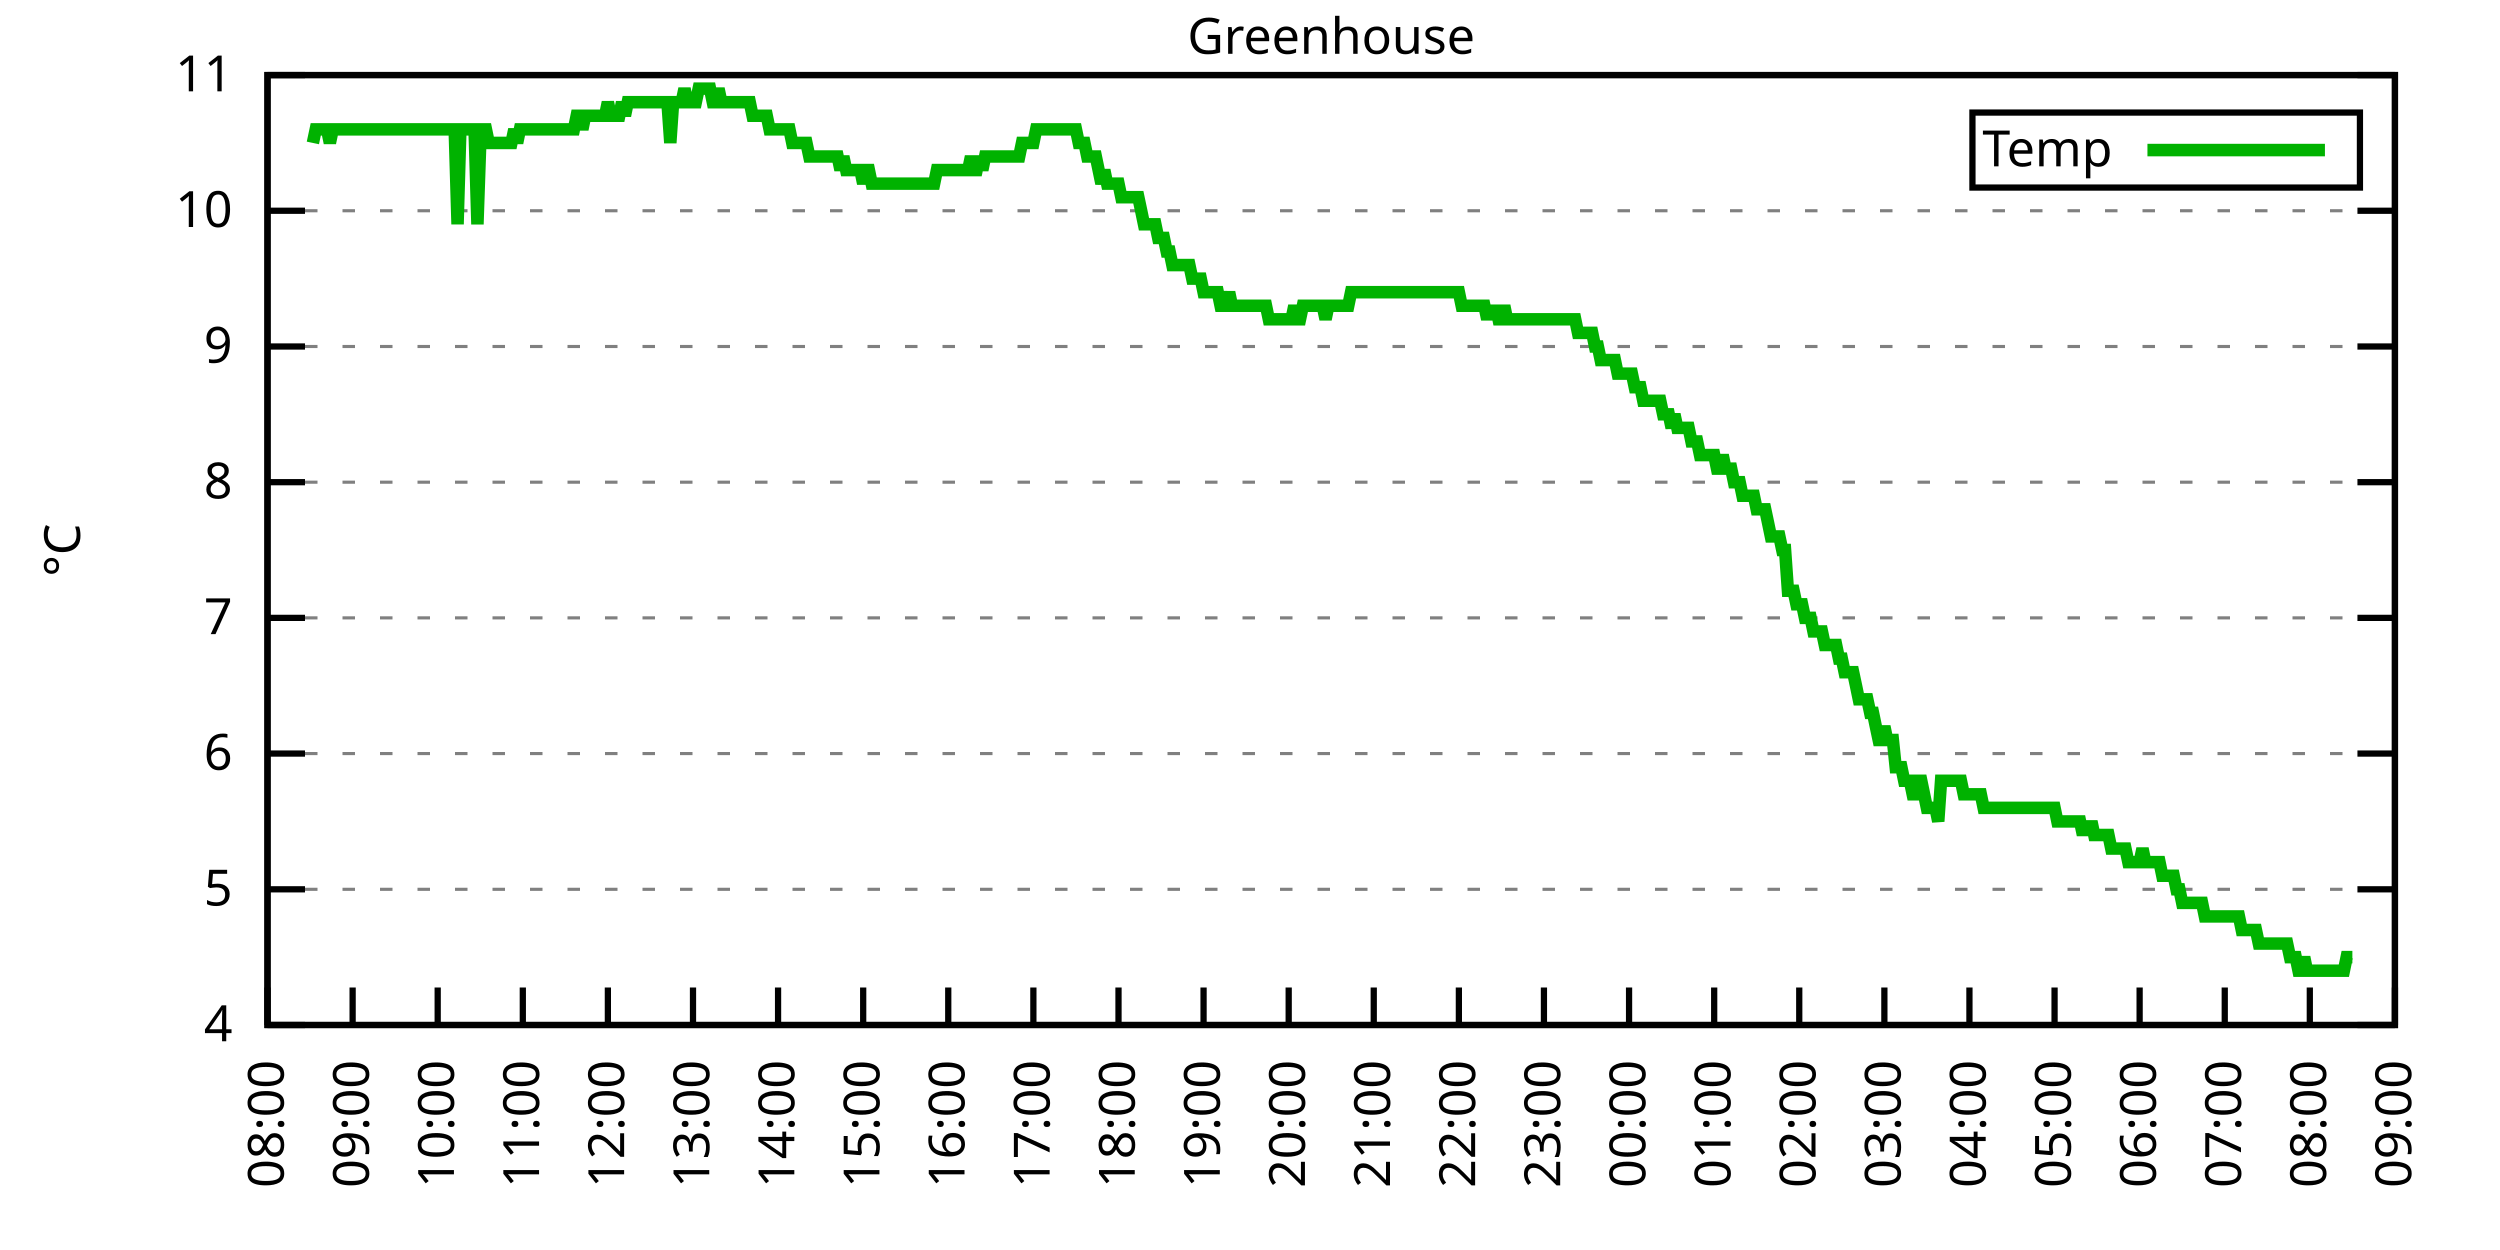
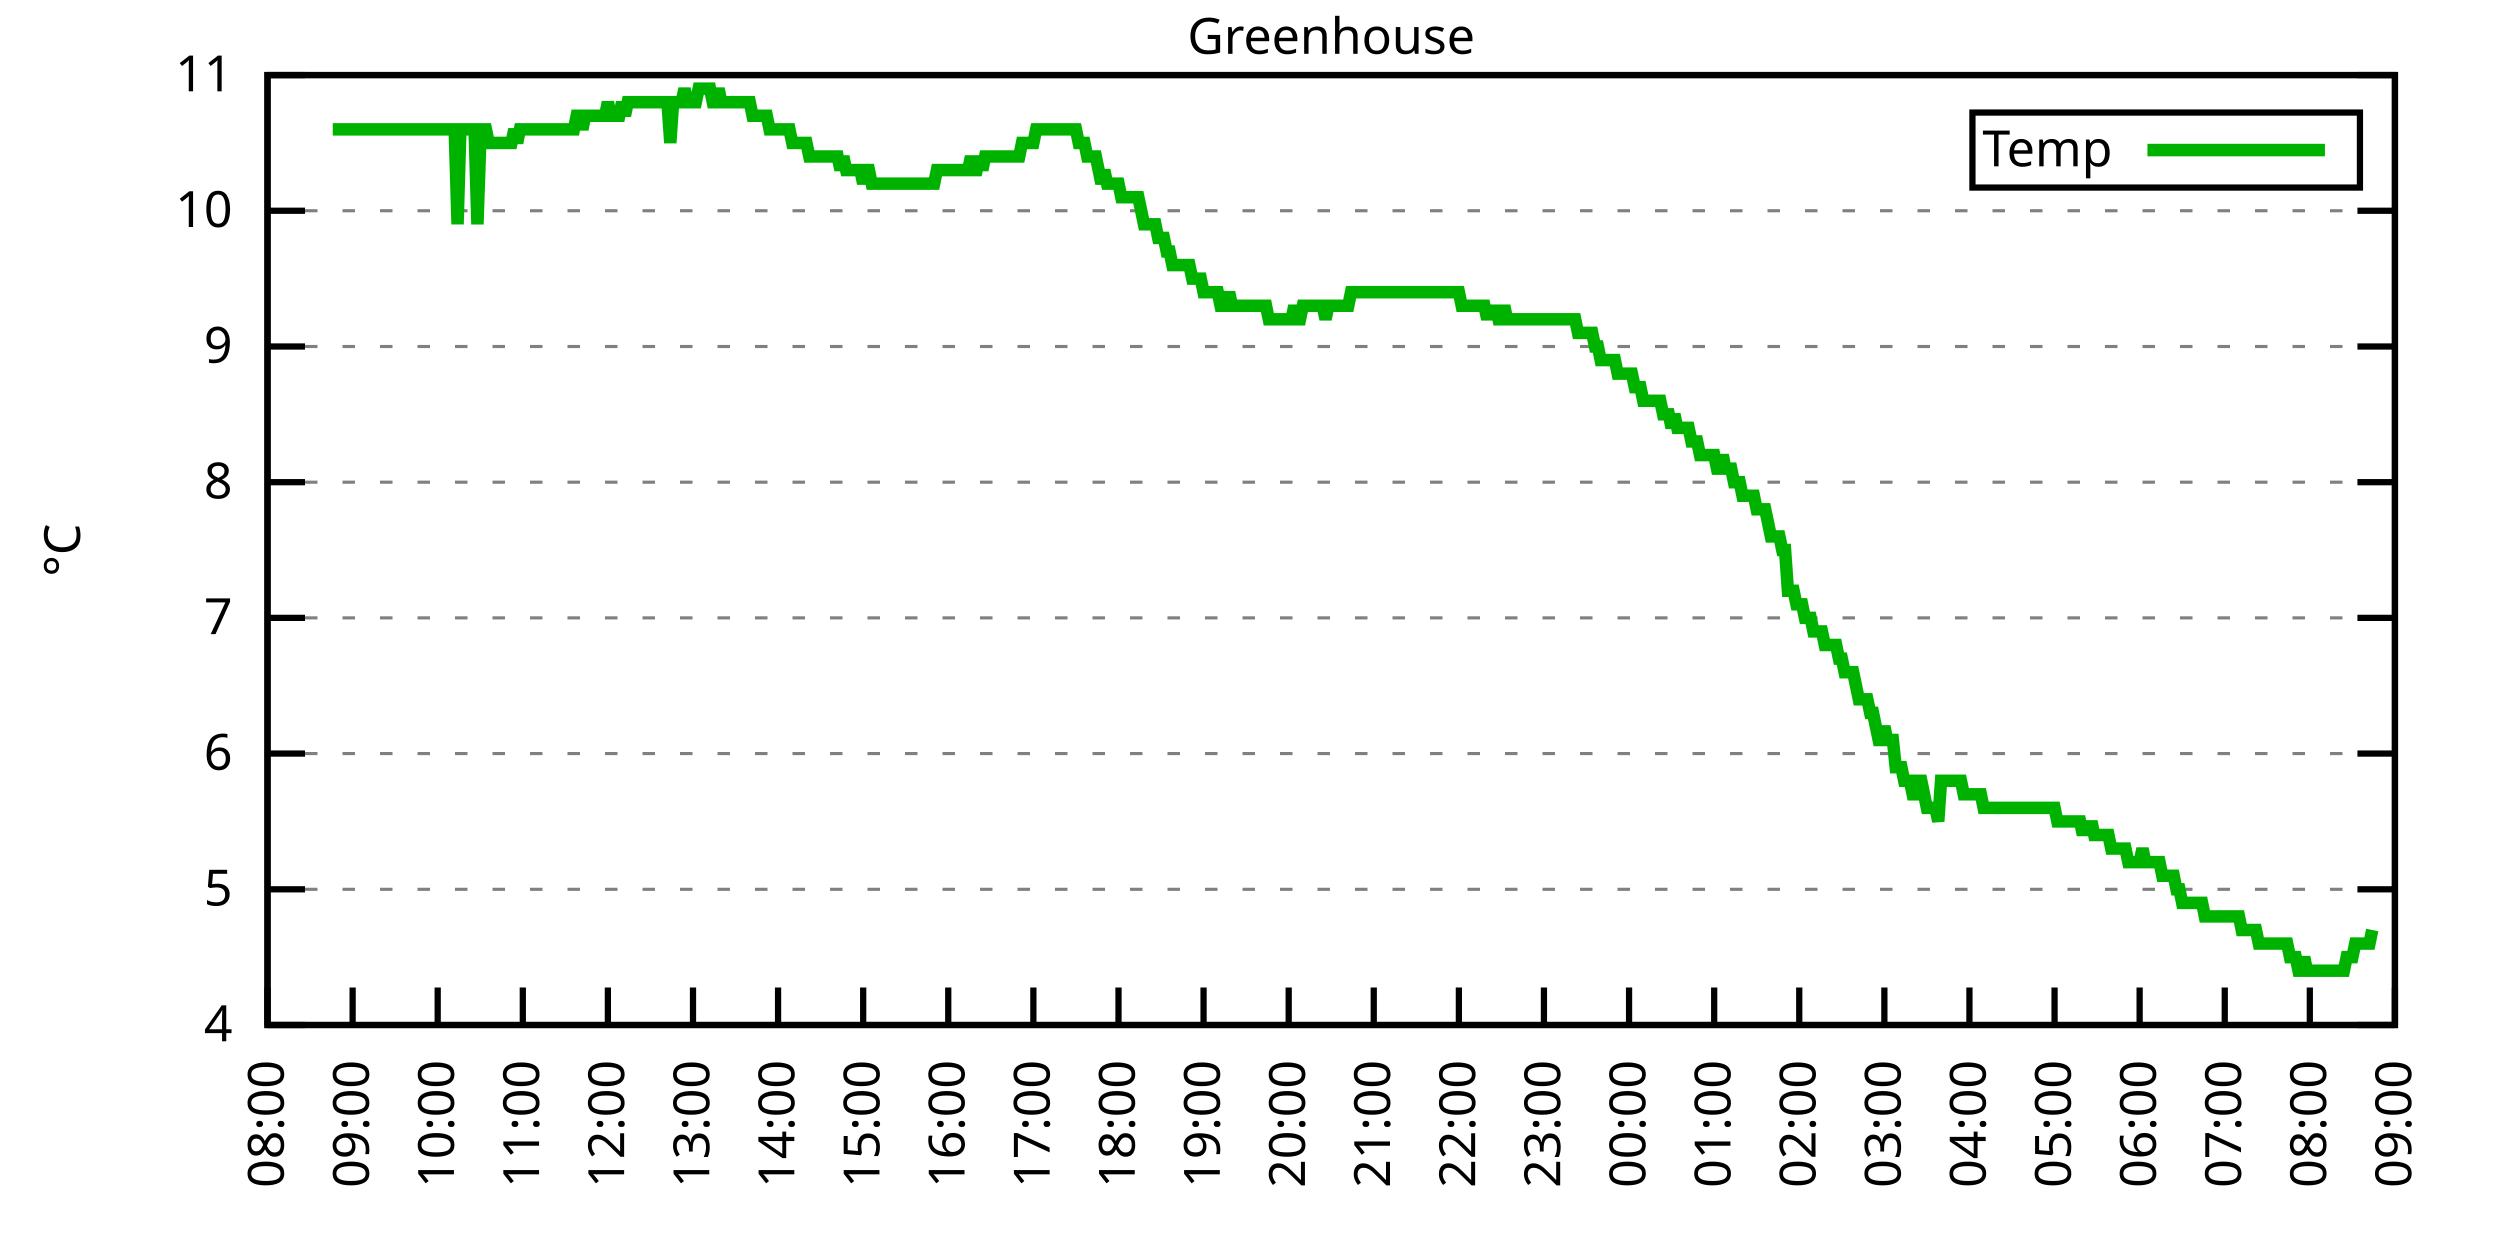
<svg xmlns="http://www.w3.org/2000/svg" xmlns:xlink="http://www.w3.org/1999/xlink" width="400" height="200" viewBox="0 0 400 200">
  <g id="gnuplot_canvas">
    <rect x="0" y="0" width="400" height="200" fill="none" />
    <defs>
      <circle id="gpDot" r="0.5" stroke-width="0.5" stroke="currentColor" />
      <path id="gpPt0" stroke-width="0.333" stroke="currentColor" d="M-1,0 h2 M0,-1 v2" />
      <path id="gpPt1" stroke-width="0.333" stroke="currentColor" d="M-1,-1 L1,1 M1,-1 L-1,1" />
      <path id="gpPt2" stroke-width="0.333" stroke="currentColor" d="M-1,0 L1,0 M0,-1 L0,1 M-1,-1 L1,1 M-1,1 L1,-1" />
      <rect id="gpPt3" stroke-width="0.333" stroke="currentColor" x="-1" y="-1" width="2" height="2" />
      <rect id="gpPt4" stroke-width="0.333" stroke="currentColor" fill="currentColor" x="-1" y="-1" width="2" height="2" />
      <circle id="gpPt5" stroke-width="0.333" stroke="currentColor" cx="0" cy="0" r="1" />
      <use xlink:href="#gpPt5" id="gpPt6" fill="currentColor" stroke="none" />
      <path id="gpPt7" stroke-width="0.333" stroke="currentColor" d="M0,-1.33 L-1.33,0.67 L1.33,0.67 z" />
      <use xlink:href="#gpPt7" id="gpPt8" fill="currentColor" stroke="none" />
      <use xlink:href="#gpPt7" id="gpPt9" stroke="currentColor" transform="rotate(180)" />
      <use xlink:href="#gpPt9" id="gpPt10" fill="currentColor" stroke="none" />
      <use xlink:href="#gpPt3" id="gpPt11" stroke="currentColor" transform="rotate(45)" />
      <use xlink:href="#gpPt11" id="gpPt12" fill="currentColor" stroke="none" />
      <path id="gpPt13" stroke-width="0.333" stroke="currentColor" d="M0,1.330 L1.265,0.411 L0.782,-1.067 L-0.782,-1.076 L-1.265,0.411 z" />
      <use xlink:href="#gpPt13" id="gpPt14" fill="currentColor" stroke="none" />
      <filter id="textbox" filterUnits="objectBoundingBox" x="0" y="0" height="1" width="1">
        <feFlood flood-color="white" flood-opacity="1" result="bgnd" />
        <feComposite in="SourceGraphic" in2="bgnd" operator="atop" />
      </filter>
      <filter id="greybox" filterUnits="objectBoundingBox" x="0" y="0" height="1" width="1">
        <feFlood flood-color="lightgrey" flood-opacity="1" result="grey" />
        <feComposite in="SourceGraphic" in2="grey" operator="atop" />
      </filter>
    </defs>
    <g fill="none" color="white" stroke="currentColor" stroke-width="1.00" stroke-linecap="butt" stroke-linejoin="miter">
</g>
    <g fill="none" color="black" stroke="currentColor" stroke-width="1.00" stroke-linecap="butt" stroke-linejoin="miter">
      <g stroke="none" shape-rendering="crispEdges">
        <polygon fill="rgb(255, 255, 255)" points="42.80,164.00 383.18,164.00 383.18,12.02 42.80,12.02 " />
      </g>
    </g>
    <g fill="none" color="black" stroke="currentColor" stroke-width="1.00" stroke-linecap="butt" stroke-linejoin="miter">
</g>
    <g fill="none" color="black" stroke="black" stroke-width="0.50" stroke-linecap="butt" stroke-linejoin="miter">
</g>
    <g fill="none" color="gray" stroke="currentColor" stroke-width="0.50" stroke-linecap="butt" stroke-linejoin="miter">
      <path stroke="gray" stroke-dasharray="2,4" class="gridline" d="M42.80,164.00 L383.19,164.00  " />
    </g>
    <g fill="none" color="gray" stroke="gray" stroke-width="1.00" stroke-linecap="butt" stroke-linejoin="miter">
</g>
    <g fill="none" color="black" stroke="currentColor" stroke-width="1.00" stroke-linecap="butt" stroke-linejoin="miter">
      <path stroke="black" d="M42.80,164.00 L48.80,164.00 M383.19,164.00 L377.19,164.00  " />
      <g transform="translate(37.20,166.60)" stroke="none" fill="black" font-family="Sans" font-size="8.00" text-anchor="end">
        <text>
          <tspan font-family="Sans"> 4</tspan>
        </text>
      </g>
    </g>
    <g fill="none" color="black" stroke="currentColor" stroke-width="1.00" stroke-linecap="butt" stroke-linejoin="miter">
</g>
    <g fill="none" color="black" stroke="black" stroke-width="0.50" stroke-linecap="butt" stroke-linejoin="miter">
</g>
    <g fill="none" color="gray" stroke="currentColor" stroke-width="0.50" stroke-linecap="butt" stroke-linejoin="miter">
      <path stroke="gray" stroke-dasharray="2,4" class="gridline" d="M42.80,142.29 L383.19,142.29  " />
    </g>
    <g fill="none" color="gray" stroke="gray" stroke-width="1.00" stroke-linecap="butt" stroke-linejoin="miter">
</g>
    <g fill="none" color="black" stroke="currentColor" stroke-width="1.00" stroke-linecap="butt" stroke-linejoin="miter">
      <path stroke="black" d="M42.80,142.29 L48.80,142.29 M383.19,142.29 L377.19,142.29  " />
      <g transform="translate(37.20,144.89)" stroke="none" fill="black" font-family="Sans" font-size="8.00" text-anchor="end">
        <text>
          <tspan font-family="Sans"> 5</tspan>
        </text>
      </g>
    </g>
    <g fill="none" color="black" stroke="currentColor" stroke-width="1.00" stroke-linecap="butt" stroke-linejoin="miter">
</g>
    <g fill="none" color="black" stroke="black" stroke-width="0.50" stroke-linecap="butt" stroke-linejoin="miter">
</g>
    <g fill="none" color="gray" stroke="currentColor" stroke-width="0.50" stroke-linecap="butt" stroke-linejoin="miter">
      <path stroke="gray" stroke-dasharray="2,4" class="gridline" d="M42.80,120.57 L383.19,120.57  " />
    </g>
    <g fill="none" color="gray" stroke="gray" stroke-width="1.00" stroke-linecap="butt" stroke-linejoin="miter">
</g>
    <g fill="none" color="black" stroke="currentColor" stroke-width="1.00" stroke-linecap="butt" stroke-linejoin="miter">
      <path stroke="black" d="M42.80,120.57 L48.80,120.57 M383.19,120.57 L377.19,120.57  " />
      <g transform="translate(37.20,123.17)" stroke="none" fill="black" font-family="Sans" font-size="8.00" text-anchor="end">
        <text>
          <tspan font-family="Sans"> 6</tspan>
        </text>
      </g>
    </g>
    <g fill="none" color="black" stroke="currentColor" stroke-width="1.00" stroke-linecap="butt" stroke-linejoin="miter">
</g>
    <g fill="none" color="black" stroke="black" stroke-width="0.50" stroke-linecap="butt" stroke-linejoin="miter">
</g>
    <g fill="none" color="gray" stroke="currentColor" stroke-width="0.50" stroke-linecap="butt" stroke-linejoin="miter">
      <path stroke="gray" stroke-dasharray="2,4" class="gridline" d="M42.80,98.86 L383.19,98.86  " />
    </g>
    <g fill="none" color="gray" stroke="gray" stroke-width="1.00" stroke-linecap="butt" stroke-linejoin="miter">
</g>
    <g fill="none" color="black" stroke="currentColor" stroke-width="1.00" stroke-linecap="butt" stroke-linejoin="miter">
      <path stroke="black" d="M42.80,98.86 L48.80,98.86 M383.19,98.86 L377.19,98.86  " />
      <g transform="translate(37.20,101.46)" stroke="none" fill="black" font-family="Sans" font-size="8.00" text-anchor="end">
        <text>
          <tspan font-family="Sans"> 7</tspan>
        </text>
      </g>
    </g>
    <g fill="none" color="black" stroke="currentColor" stroke-width="1.00" stroke-linecap="butt" stroke-linejoin="miter">
</g>
    <g fill="none" color="black" stroke="black" stroke-width="0.50" stroke-linecap="butt" stroke-linejoin="miter">
</g>
    <g fill="none" color="gray" stroke="currentColor" stroke-width="0.50" stroke-linecap="butt" stroke-linejoin="miter">
      <path stroke="gray" stroke-dasharray="2,4" class="gridline" d="M42.80,77.15 L383.19,77.15  " />
    </g>
    <g fill="none" color="gray" stroke="gray" stroke-width="1.00" stroke-linecap="butt" stroke-linejoin="miter">
</g>
    <g fill="none" color="black" stroke="currentColor" stroke-width="1.00" stroke-linecap="butt" stroke-linejoin="miter">
      <path stroke="black" d="M42.80,77.15 L48.80,77.15 M383.19,77.15 L377.19,77.15  " />
      <g transform="translate(37.20,79.75)" stroke="none" fill="black" font-family="Sans" font-size="8.00" text-anchor="end">
        <text>
          <tspan font-family="Sans"> 8</tspan>
        </text>
      </g>
    </g>
    <g fill="none" color="black" stroke="currentColor" stroke-width="1.00" stroke-linecap="butt" stroke-linejoin="miter">
</g>
    <g fill="none" color="black" stroke="black" stroke-width="0.50" stroke-linecap="butt" stroke-linejoin="miter">
</g>
    <g fill="none" color="gray" stroke="currentColor" stroke-width="0.50" stroke-linecap="butt" stroke-linejoin="miter">
      <path stroke="gray" stroke-dasharray="2,4" class="gridline" d="M42.80,55.44 L383.19,55.44  " />
    </g>
    <g fill="none" color="gray" stroke="gray" stroke-width="1.00" stroke-linecap="butt" stroke-linejoin="miter">
</g>
    <g fill="none" color="black" stroke="currentColor" stroke-width="1.00" stroke-linecap="butt" stroke-linejoin="miter">
      <path stroke="black" d="M42.80,55.44 L48.80,55.44 M383.19,55.44 L377.19,55.44  " />
      <g transform="translate(37.20,58.04)" stroke="none" fill="black" font-family="Sans" font-size="8.00" text-anchor="end">
        <text>
          <tspan font-family="Sans"> 9</tspan>
        </text>
      </g>
    </g>
    <g fill="none" color="black" stroke="currentColor" stroke-width="1.00" stroke-linecap="butt" stroke-linejoin="miter">
</g>
    <g fill="none" color="black" stroke="black" stroke-width="0.50" stroke-linecap="butt" stroke-linejoin="miter">
</g>
    <g fill="none" color="gray" stroke="currentColor" stroke-width="0.50" stroke-linecap="butt" stroke-linejoin="miter">
      <path stroke="gray" stroke-dasharray="2,4" class="gridline" d="M42.80,33.72 L383.19,33.72  " />
    </g>
    <g fill="none" color="gray" stroke="gray" stroke-width="1.00" stroke-linecap="butt" stroke-linejoin="miter">
</g>
    <g fill="none" color="black" stroke="currentColor" stroke-width="1.00" stroke-linecap="butt" stroke-linejoin="miter">
      <path stroke="black" d="M42.80,33.72 L48.80,33.72 M383.19,33.72 L377.19,33.72  " />
      <g transform="translate(37.20,36.32)" stroke="none" fill="black" font-family="Sans" font-size="8.00" text-anchor="end">
        <text>
          <tspan font-family="Sans"> 10</tspan>
        </text>
      </g>
    </g>
    <g fill="none" color="black" stroke="currentColor" stroke-width="1.00" stroke-linecap="butt" stroke-linejoin="miter">
</g>
    <g fill="none" color="black" stroke="black" stroke-width="0.50" stroke-linecap="butt" stroke-linejoin="miter">
</g>
    <g fill="none" color="gray" stroke="currentColor" stroke-width="0.50" stroke-linecap="butt" stroke-linejoin="miter">
      <path stroke="gray" stroke-dasharray="2,4" class="gridline" d="M42.80,12.01 L383.19,12.01  " />
    </g>
    <g fill="none" color="gray" stroke="gray" stroke-width="1.00" stroke-linecap="butt" stroke-linejoin="miter">
</g>
    <g fill="none" color="black" stroke="currentColor" stroke-width="1.00" stroke-linecap="butt" stroke-linejoin="miter">
      <path stroke="black" d="M42.80,12.01 L48.80,12.01 M383.19,12.01 L377.19,12.01  " />
      <g transform="translate(37.20,14.61)" stroke="none" fill="black" font-family="Sans" font-size="8.00" text-anchor="end">
        <text>
          <tspan font-family="Sans"> 11</tspan>
        </text>
      </g>
    </g>
    <g fill="none" color="black" stroke="currentColor" stroke-width="1.00" stroke-linecap="butt" stroke-linejoin="miter">
      <path stroke="black" d="M42.80,164.00 L42.80,158.00  " />
      <g transform="translate(45.40,169.60) rotate(270.00)" stroke="none" fill="black" font-family="Sans" font-size="8.00" text-anchor="end">
        <text>
          <tspan font-family="Sans">08:00</tspan>
        </text>
      </g>
    </g>
    <g fill="none" color="black" stroke="currentColor" stroke-width="1.00" stroke-linecap="butt" stroke-linejoin="miter">
      <path stroke="black" d="M56.42,164.00 L56.42,158.00  " />
      <g transform="translate(59.02,169.60) rotate(270.00)" stroke="none" fill="black" font-family="Sans" font-size="8.00" text-anchor="end">
        <text>
          <tspan font-family="Sans">09:00</tspan>
        </text>
      </g>
    </g>
    <g fill="none" color="black" stroke="currentColor" stroke-width="1.00" stroke-linecap="butt" stroke-linejoin="miter">
      <path stroke="black" d="M70.03,164.00 L70.03,158.00  " />
      <g transform="translate(72.63,169.60) rotate(270.00)" stroke="none" fill="black" font-family="Sans" font-size="8.00" text-anchor="end">
        <text>
          <tspan font-family="Sans">10:00</tspan>
        </text>
      </g>
    </g>
    <g fill="none" color="black" stroke="currentColor" stroke-width="1.00" stroke-linecap="butt" stroke-linejoin="miter">
      <path stroke="black" d="M83.65,164.00 L83.65,158.00  " />
      <g transform="translate(86.25,169.60) rotate(270.00)" stroke="none" fill="black" font-family="Sans" font-size="8.00" text-anchor="end">
        <text>
          <tspan font-family="Sans">11:00</tspan>
        </text>
      </g>
    </g>
    <g fill="none" color="black" stroke="currentColor" stroke-width="1.00" stroke-linecap="butt" stroke-linejoin="miter">
      <path stroke="black" d="M97.26,164.00 L97.26,158.00  " />
      <g transform="translate(99.86,169.60) rotate(270.00)" stroke="none" fill="black" font-family="Sans" font-size="8.00" text-anchor="end">
        <text>
          <tspan font-family="Sans">12:00</tspan>
        </text>
      </g>
    </g>
    <g fill="none" color="black" stroke="currentColor" stroke-width="1.00" stroke-linecap="butt" stroke-linejoin="miter">
      <path stroke="black" d="M110.88,164.00 L110.88,158.00  " />
      <g transform="translate(113.48,169.60) rotate(270.00)" stroke="none" fill="black" font-family="Sans" font-size="8.00" text-anchor="end">
        <text>
          <tspan font-family="Sans">13:00</tspan>
        </text>
      </g>
    </g>
    <g fill="none" color="black" stroke="currentColor" stroke-width="1.00" stroke-linecap="butt" stroke-linejoin="miter">
      <path stroke="black" d="M124.49,164.00 L124.49,158.00  " />
      <g transform="translate(127.09,169.60) rotate(270.00)" stroke="none" fill="black" font-family="Sans" font-size="8.00" text-anchor="end">
        <text>
          <tspan font-family="Sans">14:00</tspan>
        </text>
      </g>
    </g>
    <g fill="none" color="black" stroke="currentColor" stroke-width="1.00" stroke-linecap="butt" stroke-linejoin="miter">
      <path stroke="black" d="M138.11,164.00 L138.11,158.00  " />
      <g transform="translate(140.71,169.60) rotate(270.00)" stroke="none" fill="black" font-family="Sans" font-size="8.00" text-anchor="end">
        <text>
          <tspan font-family="Sans">15:00</tspan>
        </text>
      </g>
    </g>
    <g fill="none" color="black" stroke="currentColor" stroke-width="1.00" stroke-linecap="butt" stroke-linejoin="miter">
      <path stroke="black" d="M151.72,164.00 L151.72,158.00  " />
      <g transform="translate(154.32,169.60) rotate(270.00)" stroke="none" fill="black" font-family="Sans" font-size="8.00" text-anchor="end">
        <text>
          <tspan font-family="Sans">16:00</tspan>
        </text>
      </g>
    </g>
    <g fill="none" color="black" stroke="currentColor" stroke-width="1.00" stroke-linecap="butt" stroke-linejoin="miter">
      <path stroke="black" d="M165.34,164.00 L165.34,158.00  " />
      <g transform="translate(167.94,169.60) rotate(270.00)" stroke="none" fill="black" font-family="Sans" font-size="8.00" text-anchor="end">
        <text>
          <tspan font-family="Sans">17:00</tspan>
        </text>
      </g>
    </g>
    <g fill="none" color="black" stroke="currentColor" stroke-width="1.00" stroke-linecap="butt" stroke-linejoin="miter">
      <path stroke="black" d="M178.96,164.00 L178.96,158.00  " />
      <g transform="translate(181.56,169.60) rotate(270.00)" stroke="none" fill="black" font-family="Sans" font-size="8.00" text-anchor="end">
        <text>
          <tspan font-family="Sans">18:00</tspan>
        </text>
      </g>
    </g>
    <g fill="none" color="black" stroke="currentColor" stroke-width="1.00" stroke-linecap="butt" stroke-linejoin="miter">
      <path stroke="black" d="M192.57,164.00 L192.57,158.00  " />
      <g transform="translate(195.17,169.60) rotate(270.00)" stroke="none" fill="black" font-family="Sans" font-size="8.00" text-anchor="end">
        <text>
          <tspan font-family="Sans">19:00</tspan>
        </text>
      </g>
    </g>
    <g fill="none" color="black" stroke="currentColor" stroke-width="1.00" stroke-linecap="butt" stroke-linejoin="miter">
      <path stroke="black" d="M206.19,164.00 L206.19,158.00  " />
      <g transform="translate(208.79,169.60) rotate(270.00)" stroke="none" fill="black" font-family="Sans" font-size="8.00" text-anchor="end">
        <text>
          <tspan font-family="Sans">20:00</tspan>
        </text>
      </g>
    </g>
    <g fill="none" color="black" stroke="currentColor" stroke-width="1.00" stroke-linecap="butt" stroke-linejoin="miter">
      <path stroke="black" d="M219.80,164.00 L219.80,158.00  " />
      <g transform="translate(222.40,169.60) rotate(270.00)" stroke="none" fill="black" font-family="Sans" font-size="8.00" text-anchor="end">
        <text>
          <tspan font-family="Sans">21:00</tspan>
        </text>
      </g>
    </g>
    <g fill="none" color="black" stroke="currentColor" stroke-width="1.00" stroke-linecap="butt" stroke-linejoin="miter">
      <path stroke="black" d="M233.42,164.00 L233.42,158.00  " />
      <g transform="translate(236.02,169.60) rotate(270.00)" stroke="none" fill="black" font-family="Sans" font-size="8.00" text-anchor="end">
        <text>
          <tspan font-family="Sans">22:00</tspan>
        </text>
      </g>
    </g>
    <g fill="none" color="black" stroke="currentColor" stroke-width="1.00" stroke-linecap="butt" stroke-linejoin="miter">
      <path stroke="black" d="M247.03,164.00 L247.03,158.00  " />
      <g transform="translate(249.63,169.60) rotate(270.00)" stroke="none" fill="black" font-family="Sans" font-size="8.00" text-anchor="end">
        <text>
          <tspan font-family="Sans">23:00</tspan>
        </text>
      </g>
    </g>
    <g fill="none" color="black" stroke="currentColor" stroke-width="1.00" stroke-linecap="butt" stroke-linejoin="miter">
      <path stroke="black" d="M260.65,164.00 L260.65,158.00  " />
      <g transform="translate(263.25,169.60) rotate(270.00)" stroke="none" fill="black" font-family="Sans" font-size="8.00" text-anchor="end">
        <text>
          <tspan font-family="Sans">00:00</tspan>
        </text>
      </g>
    </g>
    <g fill="none" color="black" stroke="currentColor" stroke-width="1.00" stroke-linecap="butt" stroke-linejoin="miter">
      <path stroke="black" d="M274.27,164.00 L274.27,158.00  " />
      <g transform="translate(276.87,169.60) rotate(270.00)" stroke="none" fill="black" font-family="Sans" font-size="8.00" text-anchor="end">
        <text>
          <tspan font-family="Sans">01:00</tspan>
        </text>
      </g>
    </g>
    <g fill="none" color="black" stroke="currentColor" stroke-width="1.00" stroke-linecap="butt" stroke-linejoin="miter">
      <path stroke="black" d="M287.88,164.00 L287.88,158.00  " />
      <g transform="translate(290.48,169.60) rotate(270.00)" stroke="none" fill="black" font-family="Sans" font-size="8.00" text-anchor="end">
        <text>
          <tspan font-family="Sans">02:00</tspan>
        </text>
      </g>
    </g>
    <g fill="none" color="black" stroke="currentColor" stroke-width="1.00" stroke-linecap="butt" stroke-linejoin="miter">
      <path stroke="black" d="M301.50,164.00 L301.50,158.00  " />
      <g transform="translate(304.10,169.60) rotate(270.00)" stroke="none" fill="black" font-family="Sans" font-size="8.00" text-anchor="end">
        <text>
          <tspan font-family="Sans">03:00</tspan>
        </text>
      </g>
    </g>
    <g fill="none" color="black" stroke="currentColor" stroke-width="1.00" stroke-linecap="butt" stroke-linejoin="miter">
      <path stroke="black" d="M315.11,164.00 L315.11,158.00  " />
      <g transform="translate(317.71,169.60) rotate(270.00)" stroke="none" fill="black" font-family="Sans" font-size="8.00" text-anchor="end">
        <text>
          <tspan font-family="Sans">04:00</tspan>
        </text>
      </g>
    </g>
    <g fill="none" color="black" stroke="currentColor" stroke-width="1.00" stroke-linecap="butt" stroke-linejoin="miter">
      <path stroke="black" d="M328.73,164.00 L328.73,158.00  " />
      <g transform="translate(331.33,169.60) rotate(270.00)" stroke="none" fill="black" font-family="Sans" font-size="8.00" text-anchor="end">
        <text>
          <tspan font-family="Sans">05:00</tspan>
        </text>
      </g>
    </g>
    <g fill="none" color="black" stroke="currentColor" stroke-width="1.00" stroke-linecap="butt" stroke-linejoin="miter">
      <path stroke="black" d="M342.34,164.00 L342.34,158.00  " />
      <g transform="translate(344.94,169.60) rotate(270.00)" stroke="none" fill="black" font-family="Sans" font-size="8.00" text-anchor="end">
        <text>
          <tspan font-family="Sans">06:00</tspan>
        </text>
      </g>
    </g>
    <g fill="none" color="black" stroke="currentColor" stroke-width="1.00" stroke-linecap="butt" stroke-linejoin="miter">
      <path stroke="black" d="M355.96,164.00 L355.96,158.00  " />
      <g transform="translate(358.56,169.60) rotate(270.00)" stroke="none" fill="black" font-family="Sans" font-size="8.00" text-anchor="end">
        <text>
          <tspan font-family="Sans">07:00</tspan>
        </text>
      </g>
    </g>
    <g fill="none" color="black" stroke="currentColor" stroke-width="1.00" stroke-linecap="butt" stroke-linejoin="miter">
      <path stroke="black" d="M369.57,164.00 L369.57,158.00  " />
      <g transform="translate(372.17,169.60) rotate(270.00)" stroke="none" fill="black" font-family="Sans" font-size="8.00" text-anchor="end">
        <text>
          <tspan font-family="Sans">08:00</tspan>
        </text>
      </g>
    </g>
    <g fill="none" color="black" stroke="currentColor" stroke-width="1.00" stroke-linecap="butt" stroke-linejoin="miter">
      <path stroke="black" d="M383.19,164.00 L383.19,158.00  " />
      <g transform="translate(385.79,169.60) rotate(270.00)" stroke="none" fill="black" font-family="Sans" font-size="8.00" text-anchor="end">
        <text>
          <tspan font-family="Sans">09:00</tspan>
        </text>
      </g>
    </g>
    <g fill="none" color="black" stroke="currentColor" stroke-width="1.00" stroke-linecap="butt" stroke-linejoin="miter">
</g>
    <g fill="none" color="black" stroke="currentColor" stroke-width="1.00" stroke-linecap="butt" stroke-linejoin="miter">
      <path stroke="black" d="M42.80,12.01 L42.80,164.00 L383.19,164.00 L383.19,12.01 L42.80,12.01 Z  " />
    </g>
    <g fill="none" color="black" stroke="currentColor" stroke-width="1.00" stroke-linecap="butt" stroke-linejoin="miter">
</g>
    <g fill="none" color="black" stroke="currentColor" stroke-width="1.00" stroke-linecap="butt" stroke-linejoin="miter">
      <path stroke="black" d="M315.59,30.01 L315.59,18.01 L377.59,18.01 L377.59,30.01 L315.59,30.01 Z  " />
    </g>
    <g id="Greenhouse_plot_1">
      <g fill="none" color="white" stroke="black" stroke-width="2.00" stroke-linecap="butt" stroke-linejoin="miter">
</g>
      <g fill="none" color="black" stroke="currentColor" stroke-width="2.00" stroke-linecap="butt" stroke-linejoin="miter">
        <g transform="translate(337.99,26.61)" stroke="none" fill="black" font-family="Sans" font-size="8.00" text-anchor="end">
          <text>
            <tspan font-family="Sans">Temp</tspan>
          </text>
        </g>
      </g>
      <g fill="none" color="black" stroke="currentColor" stroke-width="2.00" stroke-linecap="butt" stroke-linejoin="miter">
-         <path stroke="rgb(  0, 178,   0)" d="M343.59,24.01 L371.99,24.01 M50.06,22.87 L50.52,20.70 L50.97,20.70 L51.42,20.70 L51.88,20.70 L52.33,20.70   L52.78,22.87 L53.24,20.70 L53.69,20.70 L54.15,20.70 L54.60,20.70 L55.05,20.70 L55.51,20.70 L55.96,20.70   L56.42,20.70 L56.87,20.70 L57.32,20.70 L57.78,20.70 L58.23,20.70 L58.68,20.70 L59.14,20.70 L59.59,20.70   L60.05,20.70 L60.50,20.70 L60.95,20.70 L61.41,20.70 L61.86,20.70 L62.32,20.70 L62.77,20.70 L63.22,20.70   L63.68,20.70 L64.13,20.70 L64.58,20.70 L65.04,20.70 L65.49,20.70 L65.95,20.70 L66.40,20.70 L66.85,20.70   L67.31,20.70 L67.76,20.70 L68.22,20.70 L68.67,20.70 L69.12,20.70 L69.58,20.70 L70.03,20.70 L70.49,20.70   L70.94,20.70 L71.39,20.70 L71.85,20.70 L72.30,20.70 L72.75,20.70 L73.21,35.89 L73.66,20.70 L74.12,20.70   L74.57,20.70 L75.02,20.70 L75.48,20.70 L75.93,20.70 L76.39,35.89 L76.84,22.87 L77.29,20.70 L77.75,20.70   L78.20,22.87 L78.65,22.87 L79.11,22.87 L79.56,22.87 L80.02,22.87 L80.47,22.87 L80.92,22.87 L81.38,22.87   L81.83,22.87 L82.29,20.70 L82.74,22.87 L83.19,20.70 L83.65,20.70 L84.10,20.70 L84.55,20.70 L85.01,20.70   L85.46,20.70 L85.92,20.70 L86.37,20.70 L86.82,20.70 L87.28,20.70 L87.73,20.70 L88.19,20.70 L88.64,20.70   L89.09,20.70 L89.55,20.70 L90.00,20.70 L90.45,20.70 L90.91,20.70 L91.36,20.70 L91.82,20.70 L92.27,18.52   L92.72,18.52 L93.18,20.70 L93.63,18.52 L94.09,18.52 L94.54,18.52 L94.99,18.52 L95.45,18.52 L95.90,18.52   L96.35,18.52 L96.81,18.52 L97.26,16.35 L97.72,18.52 L98.17,18.52 L98.62,18.52 L99.08,18.52 L99.53,16.35   L99.99,18.52 L100.44,16.35 L100.89,16.35 L101.35,16.35 L101.80,16.35 L102.25,16.35 L102.71,16.35 L103.16,16.35   L103.62,16.35 L104.07,16.35 L104.52,16.35 L104.98,16.35 L105.43,16.35 L105.89,16.35 L106.34,16.35 L106.79,16.35   L107.25,22.87 L107.70,16.35 L108.15,16.35 L108.61,16.35 L109.06,16.35 L109.52,14.18 L109.97,16.35 L110.42,16.35   L110.88,16.35 L111.33,16.35 L111.79,14.18 L112.24,14.18 L112.69,14.18 L113.15,14.18 L113.60,14.18 L114.05,16.35   L114.51,16.35 L114.96,14.18 L115.42,16.35 L115.87,16.35 L116.32,16.35 L116.78,16.35 L117.23,16.35 L117.69,16.35   L118.14,16.35 L118.59,16.35 L119.05,16.35 L119.50,16.35 L119.96,16.35 L120.41,18.52 L120.86,18.52 L121.32,18.52   L121.77,18.52 L122.22,18.52 L122.68,18.52 L123.13,20.70 L123.59,20.70 L124.04,20.70 L124.49,20.70 L124.95,20.70   L125.40,20.70 L125.86,20.70 L126.31,20.70 L126.76,22.87 L127.22,22.87 L127.67,22.87 L128.12,22.87 L128.58,22.87   L129.03,22.87 L129.49,25.04 L129.94,25.04 L130.39,25.04 L130.85,25.04 L131.30,25.04 L131.76,25.04 L132.21,25.04   L132.66,25.04 L133.12,25.04 L133.57,25.04 L134.02,25.04 L134.48,27.21 L134.93,25.04 L135.39,27.21 L135.84,27.21   L136.29,27.21 L136.75,27.21 L137.20,27.21 L137.66,27.21 L138.11,29.38 L138.56,27.21 L139.02,27.21 L139.47,29.38   L139.92,29.38 L140.38,29.38 L140.83,29.38 L141.29,29.38 L141.74,29.38 L142.19,29.38 L142.65,29.38 L143.10,29.38   L143.56,29.38 L144.01,29.38 L144.46,29.38 L144.92,29.38 L145.37,29.38 L145.82,29.38 L146.28,29.38 L146.73,29.38   L147.19,29.38 L147.64,29.38 L148.09,29.38 L148.55,29.38 L149.00,29.38 L149.46,29.38 L149.91,27.21 L150.36,27.21   L150.82,27.21 L151.27,27.21 L151.72,27.21 L152.18,27.21 L152.63,27.21 L153.09,27.21 L153.54,27.21 L153.99,27.21   L154.45,27.21 L154.90,27.21 L155.36,25.04 L155.81,27.21 L156.26,27.21 L156.72,25.04 L157.17,27.21 L157.62,25.04   L158.08,25.04 L158.53,25.04 L158.99,25.04 L159.44,25.04 L159.89,25.04 L160.35,25.04 L160.80,25.04 L161.26,25.04   L161.71,25.04 L162.16,25.04 L162.62,25.04 L163.07,25.04 L163.52,22.87 L163.98,22.87 L164.43,22.87 L164.89,22.87   L165.34,22.87 L165.79,20.70 L166.25,20.70 L166.70,20.70 L167.16,20.70 L167.61,20.70 L168.06,20.70 L168.52,20.70   L168.97,20.70 L169.43,20.70 L169.88,20.70 L170.33,20.70 L170.79,20.70 L171.24,20.70 L171.69,20.70 L172.15,20.70   L172.60,22.87 L173.06,22.87 L173.51,22.87 L173.96,25.04 L174.42,25.04 L174.87,25.04 L175.33,25.04 L175.78,27.21   L176.23,29.38 L176.69,27.21 L177.14,29.38 L177.59,29.38 L178.05,29.38 L178.50,29.38 L178.96,29.38 L179.41,31.55   L179.86,31.55 L180.32,31.55 L180.77,31.55 L181.23,31.55 L181.68,31.55 L182.13,31.55 L182.59,33.72 L183.04,35.89   L183.49,35.89 L183.95,35.89 L184.40,35.89 L184.86,35.89 L185.31,38.07 L185.76,38.07 L186.22,38.07 L186.67,40.24   L187.13,40.24 L187.58,42.41 L188.03,42.41 L188.49,42.41 L188.94,42.41 L189.39,42.41 L189.85,42.41 L190.30,42.41   L190.76,44.58 L191.21,44.58 L191.66,44.58 L192.12,44.58 L192.57,46.75 L193.03,46.75 L193.48,46.75 L193.93,46.75   L194.39,46.75 L194.84,46.75 L195.29,48.92 L195.75,48.92 L196.20,48.92 L196.66,46.75 L197.11,48.92 L197.56,48.92   L198.02,48.92 L198.47,48.92 L198.93,48.92 L199.38,48.92 L199.83,48.92 L200.29,48.92 L200.74,48.92 L201.19,48.92   L201.65,48.92 L202.10,48.92 L202.56,48.92 L203.01,51.09 L203.46,51.09 L203.92,51.09 L204.37,51.09 L204.83,51.09   L205.28,51.09 L205.73,51.09 L206.19,51.09 L206.64,51.09 L207.09,48.92 L207.55,51.09 L208.00,51.09 L208.46,48.92   L208.91,48.92 L209.36,48.92 L209.82,48.92 L210.27,48.92 L210.73,48.92 L211.18,48.92 L211.63,48.92 L212.09,51.09   L212.54,48.92 L213.00,48.92 L213.45,48.92 L213.90,48.92 L214.36,48.92 L214.81,48.92 L215.26,48.92 L215.72,48.92   L216.17,46.75 L216.63,46.75 L217.08,46.75 L217.53,46.75 L217.99,46.75 L218.44,46.75 L218.90,46.75 L219.35,46.75   L219.80,46.75 L220.26,46.75 L220.71,46.75 L221.16,46.75 L221.62,46.75 L222.07,46.75 L222.53,46.75 L222.98,46.75   L223.43,46.75 L223.89,46.75 L224.34,46.75 L224.80,46.75 L225.25,46.75 L225.70,46.75 L226.16,46.75 L226.61,46.75   L227.06,46.75 L227.52,46.75 L227.97,46.75 L228.43,46.75 L228.88,46.75 L229.33,46.75 L229.79,46.75 L230.24,46.75   L230.70,46.75 L231.15,46.75 L231.60,46.75 L232.06,46.75 L232.51,46.75 L232.96,46.75 L233.42,46.75 L233.87,48.92   L234.33,48.92 L234.78,48.92 L235.23,48.92 L235.69,48.92 L236.14,48.92 L236.60,48.92 L237.05,48.92 L237.50,48.92   L237.96,51.09 L238.41,48.92 L238.86,51.09 L239.32,48.92 L239.77,51.09 L240.23,51.09 L240.68,48.92 L241.13,51.09   L241.59,51.09 L242.04,51.09 L242.50,51.09 L242.95,51.09 L243.40,51.09 L243.86,51.09 L244.31,51.09 L244.76,51.09   L245.22,51.09 L245.67,51.09 L246.13,51.09 L246.58,51.09 L247.03,51.09 L247.49,51.09 L247.94,51.09 L248.40,51.09   L248.85,51.09 L249.30,51.09 L249.76,51.09 L250.21,51.09 L250.66,51.09 L251.12,51.09 L251.57,51.09 L252.03,51.09   L252.48,53.26 L252.93,53.26 L253.39,53.26 L253.84,53.26 L254.30,53.26 L254.75,53.26 L255.20,55.44 L255.66,55.44   L256.11,57.61 L256.56,57.61 L257.02,57.61 L257.47,57.61 L257.93,57.61 L258.38,57.61 L258.83,59.78 L259.29,59.78   L259.74,59.78 L260.20,59.78 L260.65,59.78 L261.10,59.78 L261.56,61.95 L262.01,61.95 L262.47,61.95 L262.92,64.12   L263.37,64.12 L263.83,64.12 L264.28,64.12 L264.73,64.12 L265.19,64.12 L265.64,64.12 L266.10,66.29 L266.55,66.29   L267.00,66.29 L267.46,68.46 L267.91,66.29 L268.37,68.46 L268.82,68.46 L269.27,68.46 L269.73,68.46 L270.18,68.46   L270.63,70.63 L271.09,70.63 L271.54,70.63 L272.00,72.81 L272.45,72.81 L272.90,72.81 L273.36,72.81 L273.81,72.81   L274.27,72.81 L274.72,74.98 L275.17,74.98 L275.63,72.81 L276.08,74.98 L276.53,74.98 L276.99,74.98 L277.44,77.15   L277.90,77.15 L278.35,77.15 L278.80,79.32 L279.26,79.32 L279.71,79.32 L280.17,79.32 L280.62,79.32 L281.07,81.49   L281.53,81.49 L281.98,81.49 L282.43,81.49 L282.89,83.66 L283.34,85.83 L283.80,85.83 L284.25,85.83 L284.70,85.83   L285.16,88.00 L285.61,88.00 L286.07,94.52 L286.52,94.52 L286.97,94.52 L287.43,96.69 L287.88,96.69 L288.33,96.69   L288.79,98.86 L289.24,98.86 L289.70,98.86 L290.15,101.03 L290.60,101.03 L291.06,101.03 L291.51,101.03 L291.97,103.20   L292.42,103.20 L292.87,103.20 L293.33,103.20 L293.78,103.20 L294.23,105.38 L294.69,105.38 L295.14,107.55 L295.60,107.55   L296.05,107.55 L296.50,107.55 L296.96,109.72 L297.41,111.89 L297.87,111.89 L298.32,111.89 L298.77,111.89 L299.23,114.06   L299.68,114.06 L300.13,116.23 L300.59,118.40 L301.04,118.40 L301.50,116.23 L301.95,118.40 L302.40,118.40 L302.86,118.40   L303.31,122.75 L303.77,122.75 L304.22,122.75 L304.67,124.92 L305.13,124.92 L305.58,124.92 L306.03,127.09 L306.49,127.09   L306.94,124.92 L307.40,124.92 L307.85,127.09 L308.30,129.26 L308.76,129.26 L309.21,129.26 L309.67,129.26 L310.12,131.43   L310.57,124.92 L311.03,124.92 L311.48,124.92 L311.94,124.92 L312.39,124.92 L312.84,124.92 L313.30,124.92 L313.75,124.92   L314.20,127.09 L314.66,127.09 L315.11,127.09 L315.57,127.09 L316.02,127.09 L316.47,127.09 L316.93,127.09 L317.38,129.26   L317.84,129.26 L318.29,129.26 L318.74,129.26 L319.20,129.26 L319.65,129.26 L320.10,129.26 L320.56,129.26 L321.01,129.26   L321.47,129.26 L321.92,129.26 L322.37,129.26 L322.83,129.26 L323.28,129.26 L323.74,129.26 L324.19,129.26 L324.64,129.26   L325.10,129.26 L325.55,129.26 L326.00,129.26 L326.46,129.26 L326.91,129.26 L327.37,129.26 L327.82,129.26 L328.27,129.26   L328.73,129.26 L329.18,131.43 L329.64,131.43 L330.09,131.43 L330.54,131.43 L331.00,131.43 L331.45,131.43 L331.90,131.43   L332.36,131.43 L332.81,131.43 L333.27,133.60 L333.72,131.43 L334.17,133.60 L334.63,131.43 L335.08,133.60 L335.54,133.60   L335.99,133.60 L336.44,133.60 L336.90,133.60 L337.35,133.60 L337.80,135.77 L338.26,135.77 L338.71,135.77 L339.17,135.77   L339.62,135.77 L340.07,135.77 L340.53,137.94 L340.98,137.94 L341.44,137.94 L341.89,137.94 L342.34,137.94 L342.80,135.77   L343.25,137.94 L343.70,137.94 L344.16,137.94 L344.61,137.94 L345.07,137.94 L345.52,137.94 L345.97,140.12 L346.43,140.12   L346.88,140.12 L347.34,140.12 L347.79,140.12 L348.24,142.29 L348.70,142.29 L349.15,144.46 L349.60,144.46 L350.06,144.46   L350.51,144.46 L350.97,144.46 L351.42,144.46 L351.87,144.46 L352.33,144.46 L352.78,146.63 L353.24,146.63 L353.69,146.63   L354.14,146.63 L354.60,146.63 L355.05,146.63 L355.50,146.63 L355.96,146.63 L356.41,146.63 L356.87,146.63 L357.32,146.63   L357.77,146.63 L358.23,146.63 L358.68,148.80 L359.14,148.80 L359.59,148.80 L360.04,148.80 L360.50,148.80 L360.95,148.80   L361.41,150.97 L361.86,150.97 L362.31,150.97 L362.77,150.97 L363.22,150.97 L363.67,150.97 L364.13,150.97 L364.58,150.97   L365.04,150.97 L365.49,150.97 L365.94,150.97 L366.40,153.14 L366.85,153.14 L367.31,153.14 L367.76,155.31 L368.21,155.31   L368.67,153.14 L369.12,155.31 L369.57,155.31 L370.03,155.31 L370.48,155.31 L370.94,155.31 L371.39,155.31 L371.84,155.31   L372.30,155.31 L372.75,155.31 L373.21,155.31 L373.66,155.31 L374.11,155.31 L374.57,155.31 L375.02,155.31 L375.47,153.14   L375.93,153.14 L376.38,153.14  " />
+         <path stroke="rgb(  0, 178,   0)" d="M343.59,24.01 L371.99,24.01 M53.24,20.70 L53.69,20.70 L54.15,20.70 L54.60,20.70 L55.05,20.70 L55.51,20.70   L55.96,20.70 L56.42,20.70 L56.87,20.70 L57.32,20.70 L57.78,20.70 L58.23,20.70 L58.68,20.70 L59.14,20.70   L59.59,20.70 L60.05,20.70 L60.50,20.70 L60.95,20.70 L61.41,20.70 L61.86,20.70 L62.32,20.70 L62.77,20.70   L63.22,20.70 L63.68,20.70 L64.13,20.70 L64.58,20.70 L65.04,20.70 L65.49,20.70 L65.95,20.70 L66.40,20.70   L66.85,20.70 L67.31,20.70 L67.76,20.70 L68.22,20.70 L68.67,20.70 L69.12,20.70 L69.58,20.70 L70.03,20.70   L70.49,20.70 L70.94,20.70 L71.39,20.70 L71.85,20.70 L72.30,20.70 L72.75,20.70 L73.21,35.89 L73.66,20.70   L74.12,20.70 L74.57,20.70 L75.02,20.70 L75.48,20.70 L75.93,20.70 L76.39,35.89 L76.84,22.87 L77.29,20.70   L77.75,20.70 L78.20,22.87 L78.65,22.87 L79.11,22.87 L79.56,22.87 L80.02,22.87 L80.47,22.87 L80.92,22.87   L81.38,22.87 L81.83,22.87 L82.29,20.70 L82.74,22.87 L83.19,20.70 L83.65,20.70 L84.10,20.70 L84.55,20.70   L85.01,20.70 L85.46,20.70 L85.92,20.70 L86.37,20.70 L86.82,20.70 L87.28,20.70 L87.73,20.70 L88.19,20.70   L88.64,20.70 L89.09,20.70 L89.55,20.70 L90.00,20.70 L90.45,20.70 L90.91,20.70 L91.36,20.70 L91.82,20.70   L92.27,18.52 L92.72,18.52 L93.18,20.70 L93.63,18.52 L94.09,18.52 L94.54,18.52 L94.99,18.52 L95.45,18.52   L95.90,18.52 L96.35,18.52 L96.81,18.52 L97.26,16.35 L97.72,18.52 L98.17,18.52 L98.62,18.52 L99.08,18.52   L99.53,16.35 L99.99,18.52 L100.44,16.35 L100.89,16.35 L101.35,16.35 L101.80,16.35 L102.25,16.35 L102.71,16.35   L103.16,16.35 L103.62,16.35 L104.07,16.35 L104.52,16.35 L104.98,16.35 L105.43,16.35 L105.89,16.35 L106.34,16.35   L106.79,16.35 L107.25,22.87 L107.70,16.35 L108.15,16.35 L108.61,16.35 L109.06,16.35 L109.52,14.18 L109.97,16.35   L110.42,16.35 L110.88,16.35 L111.33,16.35 L111.79,14.18 L112.24,14.18 L112.69,14.18 L113.15,14.18 L113.60,14.18   L114.05,16.35 L114.51,16.35 L114.96,14.18 L115.42,16.35 L115.87,16.35 L116.32,16.35 L116.78,16.35 L117.23,16.35   L117.69,16.35 L118.14,16.35 L118.59,16.35 L119.05,16.35 L119.50,16.35 L119.96,16.35 L120.41,18.52 L120.86,18.52   L121.32,18.52 L121.77,18.52 L122.22,18.52 L122.68,18.52 L123.13,20.70 L123.59,20.70 L124.04,20.70 L124.49,20.70   L124.95,20.70 L125.40,20.70 L125.86,20.70 L126.31,20.70 L126.76,22.87 L127.22,22.87 L127.67,22.87 L128.12,22.87   L128.58,22.87 L129.03,22.87 L129.49,25.04 L129.94,25.04 L130.39,25.04 L130.85,25.04 L131.30,25.04 L131.76,25.04   L132.21,25.04 L132.66,25.04 L133.12,25.04 L133.57,25.04 L134.02,25.04 L134.48,27.21 L134.93,25.04 L135.39,27.21   L135.84,27.21 L136.29,27.21 L136.75,27.21 L137.20,27.21 L137.66,27.21 L138.11,29.38 L138.56,27.21 L139.02,27.21   L139.47,29.38 L139.92,29.38 L140.38,29.38 L140.83,29.38 L141.29,29.38 L141.74,29.38 L142.19,29.38 L142.65,29.38   L143.10,29.38 L143.56,29.38 L144.01,29.38 L144.46,29.38 L144.92,29.38 L145.37,29.38 L145.82,29.38 L146.28,29.38   L146.73,29.38 L147.19,29.38 L147.64,29.38 L148.09,29.38 L148.55,29.38 L149.00,29.38 L149.46,29.38 L149.91,27.21   L150.36,27.21 L150.82,27.21 L151.27,27.21 L151.72,27.21 L152.18,27.21 L152.63,27.21 L153.09,27.21 L153.54,27.21   L153.99,27.21 L154.45,27.21 L154.90,27.21 L155.36,25.04 L155.81,27.21 L156.26,27.21 L156.72,25.04 L157.17,27.21   L157.62,25.04 L158.08,25.04 L158.53,25.04 L158.99,25.04 L159.44,25.04 L159.89,25.04 L160.35,25.04 L160.80,25.04   L161.26,25.04 L161.71,25.04 L162.16,25.04 L162.62,25.04 L163.07,25.04 L163.52,22.87 L163.98,22.87 L164.43,22.87   L164.89,22.87 L165.34,22.87 L165.79,20.70 L166.25,20.70 L166.70,20.70 L167.16,20.70 L167.61,20.70 L168.06,20.70   L168.52,20.70 L168.97,20.70 L169.43,20.70 L169.88,20.70 L170.33,20.70 L170.79,20.70 L171.24,20.70 L171.69,20.70   L172.15,20.70 L172.60,22.87 L173.06,22.87 L173.51,22.87 L173.96,25.04 L174.42,25.04 L174.87,25.04 L175.33,25.04   L175.78,27.21 L176.23,29.38 L176.69,27.21 L177.14,29.38 L177.59,29.38 L178.05,29.38 L178.50,29.38 L178.96,29.38   L179.41,31.55 L179.86,31.55 L180.32,31.55 L180.77,31.55 L181.23,31.55 L181.68,31.55 L182.13,31.55 L182.59,33.72   L183.04,35.89 L183.49,35.89 L183.95,35.89 L184.40,35.89 L184.86,35.89 L185.31,38.07 L185.76,38.07 L186.22,38.07   L186.67,40.24 L187.13,40.24 L187.58,42.41 L188.03,42.41 L188.49,42.41 L188.94,42.41 L189.39,42.41 L189.85,42.41   L190.30,42.41 L190.76,44.58 L191.21,44.58 L191.66,44.58 L192.12,44.58 L192.57,46.75 L193.03,46.75 L193.48,46.75   L193.93,46.75 L194.39,46.75 L194.84,46.75 L195.29,48.92 L195.75,48.92 L196.20,48.92 L196.66,46.75 L197.11,48.92   L197.56,48.92 L198.02,48.92 L198.47,48.92 L198.93,48.92 L199.38,48.92 L199.83,48.92 L200.29,48.92 L200.74,48.92   L201.19,48.92 L201.65,48.92 L202.10,48.92 L202.56,48.92 L203.01,51.09 L203.46,51.09 L203.92,51.09 L204.37,51.09   L204.83,51.09 L205.28,51.09 L205.73,51.09 L206.19,51.09 L206.64,51.09 L207.09,48.92 L207.55,51.09 L208.00,51.09   L208.46,48.92 L208.91,48.92 L209.36,48.92 L209.82,48.92 L210.27,48.92 L210.73,48.92 L211.18,48.92 L211.63,48.92   L212.09,51.09 L212.54,48.92 L213.00,48.92 L213.45,48.92 L213.90,48.92 L214.36,48.92 L214.81,48.92 L215.26,48.92   L215.72,48.92 L216.17,46.75 L216.63,46.75 L217.08,46.75 L217.53,46.75 L217.99,46.75 L218.44,46.75 L218.90,46.75   L219.35,46.75 L219.80,46.75 L220.26,46.75 L220.71,46.75 L221.16,46.75 L221.62,46.75 L222.07,46.75 L222.53,46.75   L222.98,46.75 L223.43,46.75 L223.89,46.75 L224.34,46.75 L224.80,46.75 L225.25,46.75 L225.70,46.75 L226.16,46.75   L226.61,46.75 L227.06,46.75 L227.52,46.75 L227.97,46.75 L228.43,46.75 L228.88,46.75 L229.33,46.75 L229.79,46.75   L230.24,46.75 L230.70,46.75 L231.15,46.75 L231.60,46.75 L232.06,46.75 L232.51,46.75 L232.96,46.75 L233.42,46.75   L233.87,48.92 L234.33,48.92 L234.78,48.92 L235.23,48.92 L235.69,48.92 L236.14,48.92 L236.60,48.92 L237.05,48.92   L237.50,48.92 L237.96,51.09 L238.41,48.92 L238.86,51.09 L239.32,48.92 L239.77,51.09 L240.23,51.09 L240.68,48.92   L241.13,51.09 L241.59,51.09 L242.04,51.09 L242.50,51.09 L242.95,51.09 L243.40,51.09 L243.86,51.09 L244.31,51.09   L244.76,51.09 L245.22,51.09 L245.67,51.09 L246.13,51.09 L246.58,51.09 L247.03,51.09 L247.49,51.09 L247.94,51.09   L248.40,51.09 L248.85,51.09 L249.30,51.09 L249.76,51.09 L250.21,51.09 L250.66,51.09 L251.12,51.09 L251.57,51.09   L252.03,51.09 L252.48,53.26 L252.93,53.26 L253.39,53.26 L253.84,53.26 L254.30,53.26 L254.75,53.26 L255.20,55.44   L255.66,55.44 L256.11,57.61 L256.56,57.61 L257.02,57.61 L257.47,57.61 L257.93,57.61 L258.38,57.61 L258.83,59.78   L259.29,59.78 L259.74,59.78 L260.20,59.78 L260.65,59.78 L261.10,59.78 L261.56,61.95 L262.01,61.95 L262.47,61.95   L262.92,64.12 L263.37,64.12 L263.83,64.12 L264.28,64.12 L264.73,64.12 L265.19,64.12 L265.64,64.12 L266.10,66.29   L266.55,66.29 L267.00,66.29 L267.46,68.46 L267.91,66.29 L268.37,68.46 L268.82,68.46 L269.27,68.46 L269.73,68.46   L270.18,68.46 L270.63,70.63 L271.09,70.63 L271.54,70.63 L272.00,72.81 L272.45,72.81 L272.90,72.81 L273.36,72.81   L273.81,72.81 L274.27,72.81 L274.72,74.98 L275.17,74.98 L275.63,72.81 L276.08,74.98 L276.53,74.98 L276.99,74.98   L277.44,77.15 L277.90,77.15 L278.35,77.15 L278.80,79.32 L279.26,79.32 L279.71,79.32 L280.17,79.32 L280.62,79.32   L281.07,81.49 L281.53,81.49 L281.98,81.49 L282.43,81.49 L282.89,83.66 L283.34,85.83 L283.80,85.83 L284.25,85.83   L284.70,85.83 L285.16,88.00 L285.61,88.00 L286.07,94.52 L286.52,94.52 L286.97,94.52 L287.43,96.69 L287.88,96.69   L288.33,96.69 L288.79,98.86 L289.24,98.86 L289.70,98.86 L290.15,101.03 L290.60,101.03 L291.06,101.03 L291.51,101.03   L291.97,103.20 L292.42,103.20 L292.87,103.20 L293.33,103.20 L293.78,103.20 L294.23,105.38 L294.69,105.38 L295.14,107.55   L295.60,107.55 L296.05,107.55 L296.50,107.55 L296.96,109.72 L297.41,111.89 L297.87,111.89 L298.32,111.89 L298.77,111.89   L299.23,114.06 L299.68,114.06 L300.13,116.23 L300.59,118.40 L301.04,118.40 L301.50,116.23 L301.95,118.40 L302.40,118.40   L302.86,118.40 L303.31,122.75 L303.77,122.75 L304.22,122.75 L304.67,124.92 L305.13,124.92 L305.58,124.92 L306.03,127.09   L306.49,127.09 L306.94,124.92 L307.40,124.92 L307.85,127.09 L308.30,129.26 L308.76,129.26 L309.21,129.26 L309.67,129.26   L310.12,131.43 L310.57,124.92 L311.03,124.92 L311.48,124.92 L311.94,124.92 L312.39,124.92 L312.84,124.92 L313.30,124.92   L313.75,124.92 L314.20,127.09 L314.66,127.09 L315.11,127.09 L315.57,127.09 L316.02,127.09 L316.47,127.09 L316.93,127.09   L317.38,129.26 L317.84,129.26 L318.29,129.26 L318.74,129.26 L319.20,129.26 L319.65,129.26 L320.10,129.26 L320.56,129.26   L321.01,129.26 L321.47,129.26 L321.92,129.26 L322.37,129.26 L322.83,129.26 L323.28,129.26 L323.74,129.26 L324.19,129.26   L324.64,129.26 L325.10,129.26 L325.55,129.26 L326.00,129.26 L326.46,129.26 L326.91,129.26 L327.37,129.26 L327.82,129.26   L328.27,129.26 L328.73,129.26 L329.18,131.43 L329.64,131.43 L330.09,131.43 L330.54,131.43 L331.00,131.43 L331.45,131.43   L331.90,131.43 L332.36,131.43 L332.81,131.43 L333.27,133.60 L333.72,131.43 L334.17,133.60 L334.63,131.43 L335.08,133.60   L335.54,133.60 L335.99,133.60 L336.44,133.60 L336.90,133.60 L337.35,133.60 L337.80,135.77 L338.26,135.77 L338.71,135.77   L339.17,135.77 L339.62,135.77 L340.07,135.77 L340.53,137.94 L340.98,137.94 L341.44,137.94 L341.89,137.94 L342.34,137.94   L342.80,135.77 L343.25,137.94 L343.70,137.94 L344.16,137.94 L344.61,137.94 L345.07,137.94 L345.52,137.94 L345.97,140.12   L346.43,140.12 L346.88,140.12 L347.34,140.12 L347.79,140.12 L348.24,142.29 L348.70,142.29 L349.15,144.46 L349.60,144.46   L350.06,144.46 L350.51,144.46 L350.97,144.46 L351.42,144.46 L351.87,144.46 L352.33,144.46 L352.78,146.63 L353.24,146.63   L353.69,146.63 L354.14,146.63 L354.60,146.63 L355.05,146.63 L355.50,146.63 L355.96,146.63 L356.41,146.63 L356.87,146.63   L357.32,146.63 L357.77,146.63 L358.23,146.63 L358.68,148.80 L359.14,148.80 L359.59,148.80 L360.04,148.80 L360.50,148.80   L360.95,148.80 L361.41,150.97 L361.86,150.97 L362.31,150.97 L362.77,150.97 L363.22,150.97 L363.67,150.97 L364.13,150.97   L364.58,150.97 L365.04,150.97 L365.49,150.97 L365.94,150.97 L366.40,153.14 L366.85,153.14 L367.31,153.14 L367.76,155.31   L368.21,155.31 L368.67,153.14 L369.12,155.31 L369.57,155.31 L370.03,155.31 L370.48,155.31 L370.94,155.31 L371.39,155.31   L371.84,155.31 L372.30,155.31 L372.75,155.31 L373.21,155.31 L373.66,155.31 L374.11,155.31 L374.57,155.31 L375.02,155.31   L375.47,153.14 L375.93,153.14 L376.38,153.14 L376.84,150.97 L377.29,150.97 L377.74,150.97 L378.20,150.97 L378.65,150.97   L379.11,150.97 L379.56,148.80  " />
      </g>
    </g>
    <g fill="none" color="black" stroke="currentColor" stroke-width="2.00" stroke-linecap="butt" stroke-linejoin="miter">
</g>
    <g fill="none" color="black" stroke="black" stroke-width="1.00" stroke-linecap="butt" stroke-linejoin="miter">
</g>
    <g fill="none" color="black" stroke="currentColor" stroke-width="1.00" stroke-linecap="butt" stroke-linejoin="miter">
      <path stroke="black" d="M42.80,12.01 L42.80,164.00 L383.19,164.00 L383.19,12.01 L42.80,12.01 Z  " />
      <g transform="translate(12.80,88.01) rotate(270.00)" stroke="none" fill="black" font-family="Sans" font-size="8.00" text-anchor="middle">
        <text>
          <tspan font-family="Sans">°C</tspan>
        </text>
      </g>
    </g>
    <g fill="none" color="black" stroke="currentColor" stroke-width="1.00" stroke-linecap="butt" stroke-linejoin="miter">
</g>
    <g fill="none" color="black" stroke="currentColor" stroke-width="1.00" stroke-linecap="butt" stroke-linejoin="miter">
      <g transform="translate(212.99,8.61)" stroke="none" fill="black" font-family="Sans" font-size="8.00" text-anchor="middle">
        <text>
          <tspan font-family="Sans">Greenhouse</tspan>
        </text>
      </g>
    </g>
    <g fill="none" color="black" stroke="currentColor" stroke-width="1.00" stroke-linecap="butt" stroke-linejoin="miter">
</g>
  </g>
</svg>
